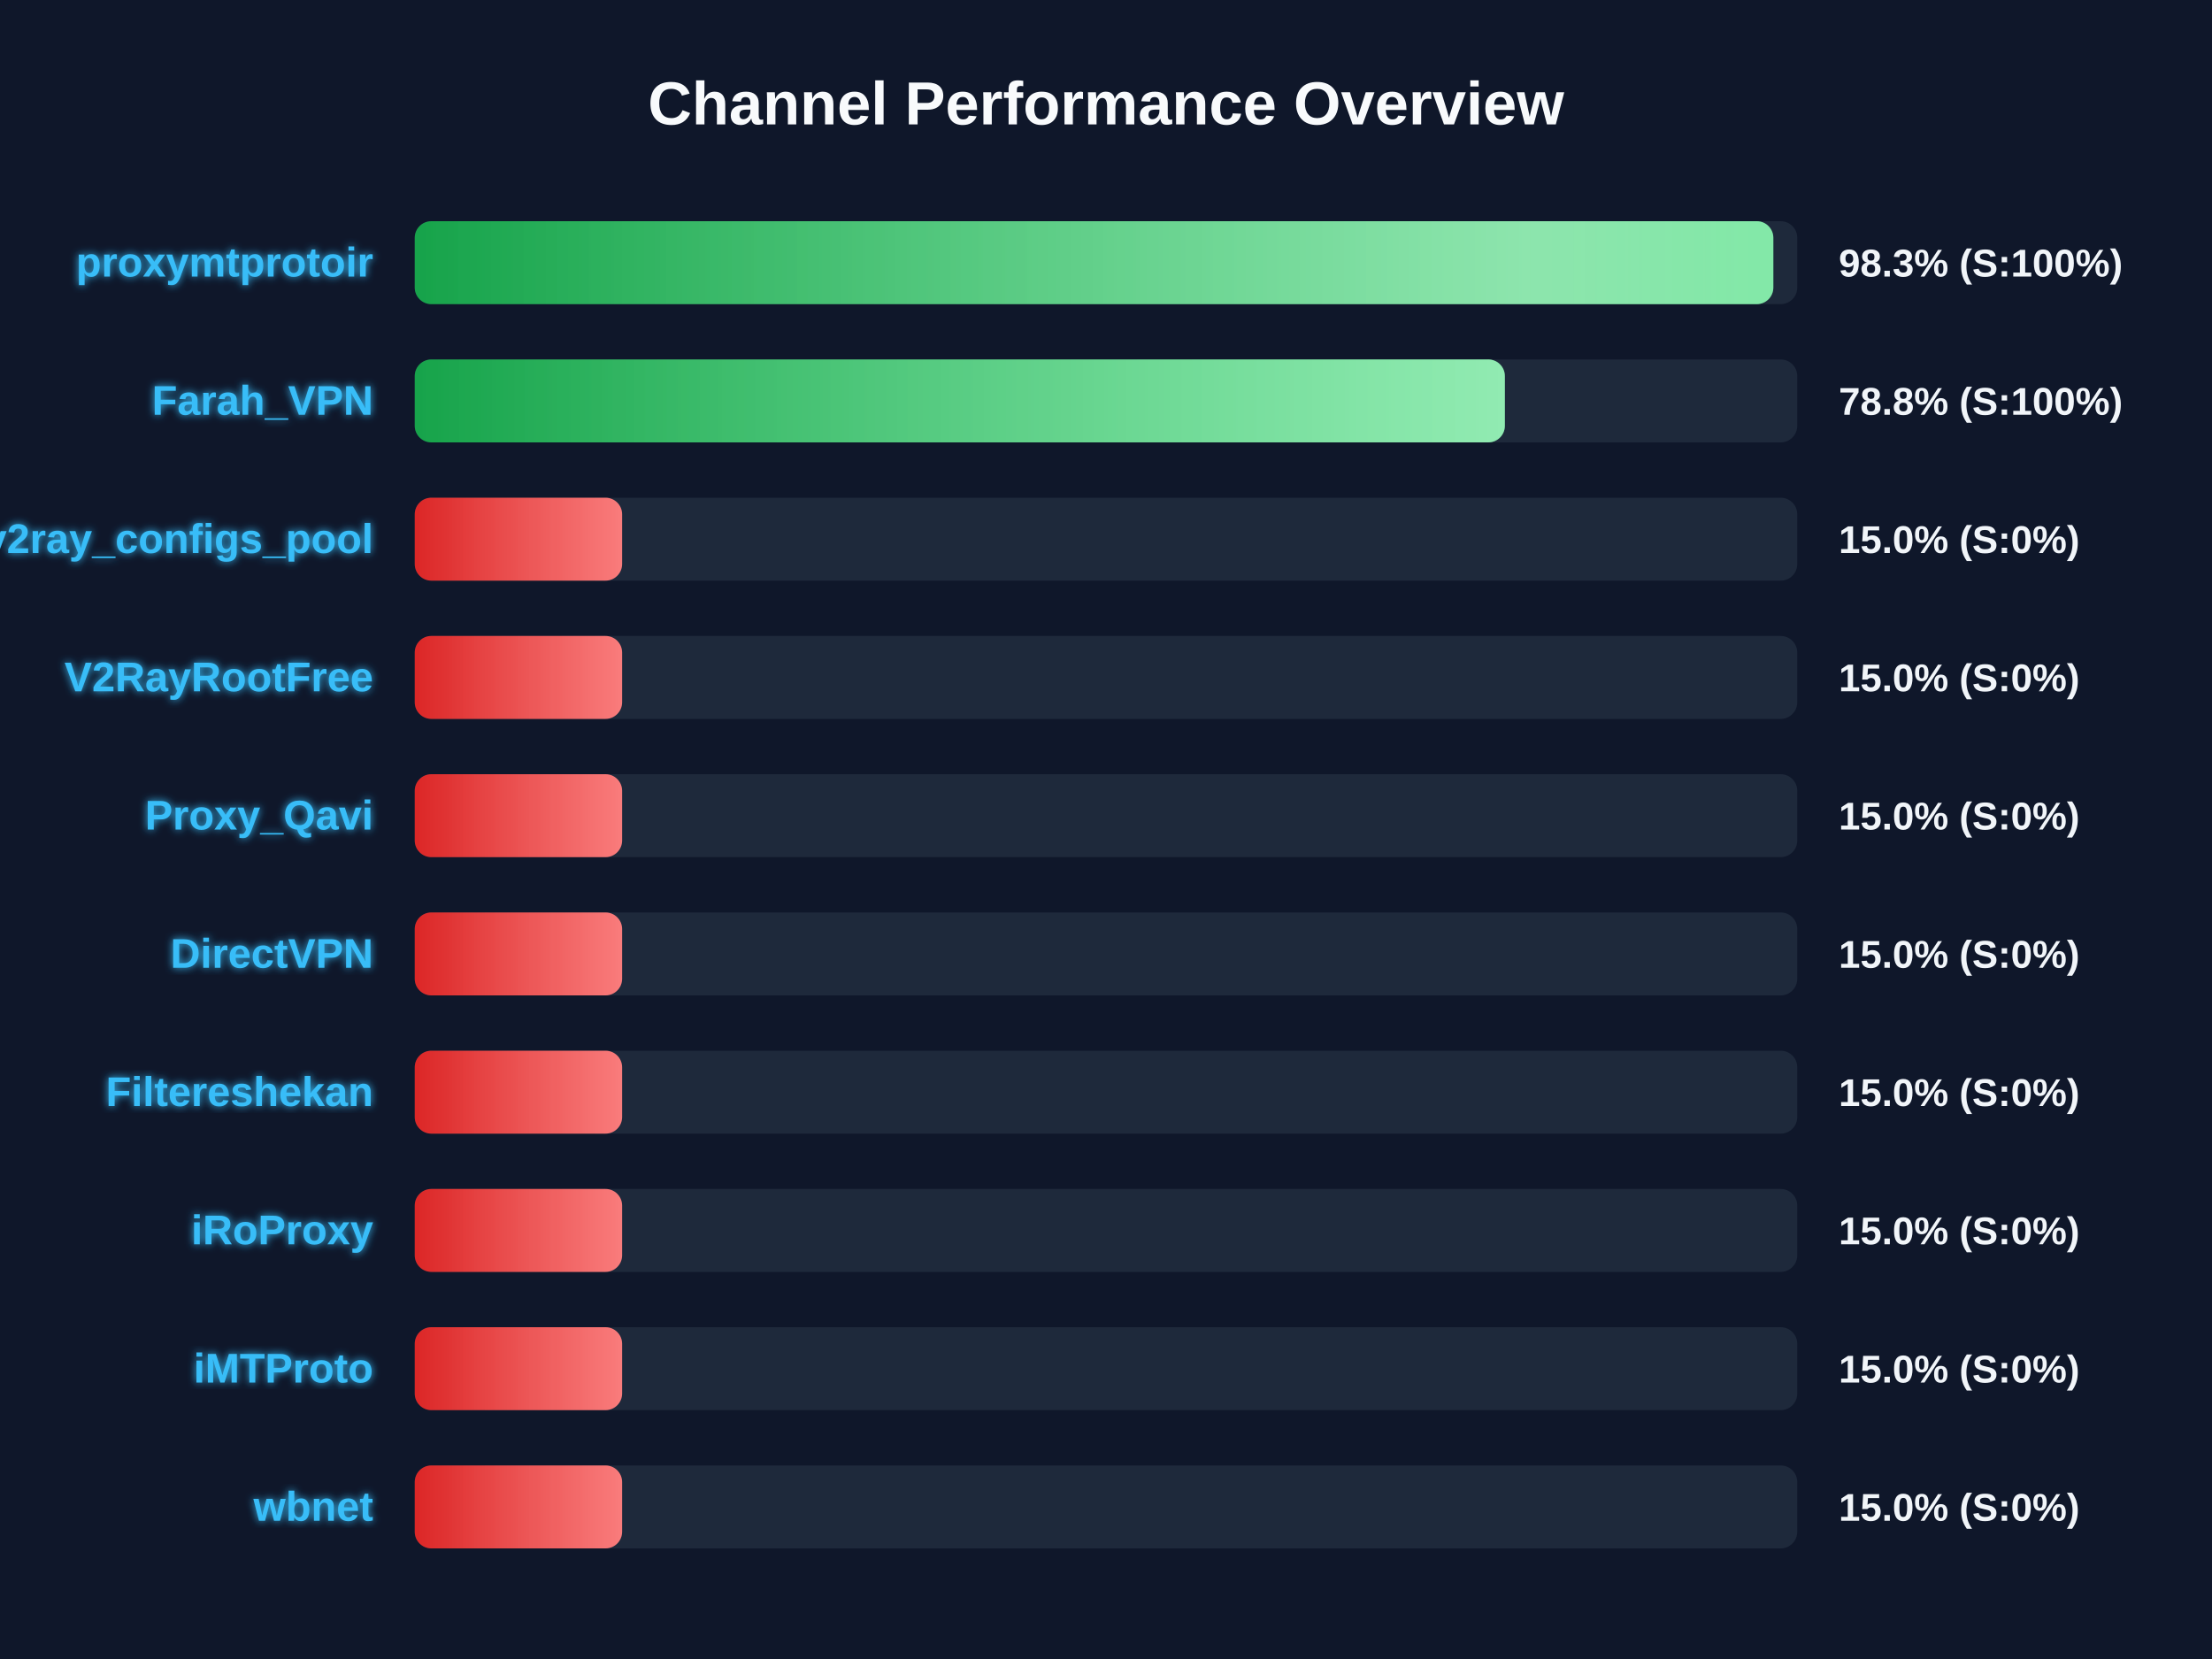
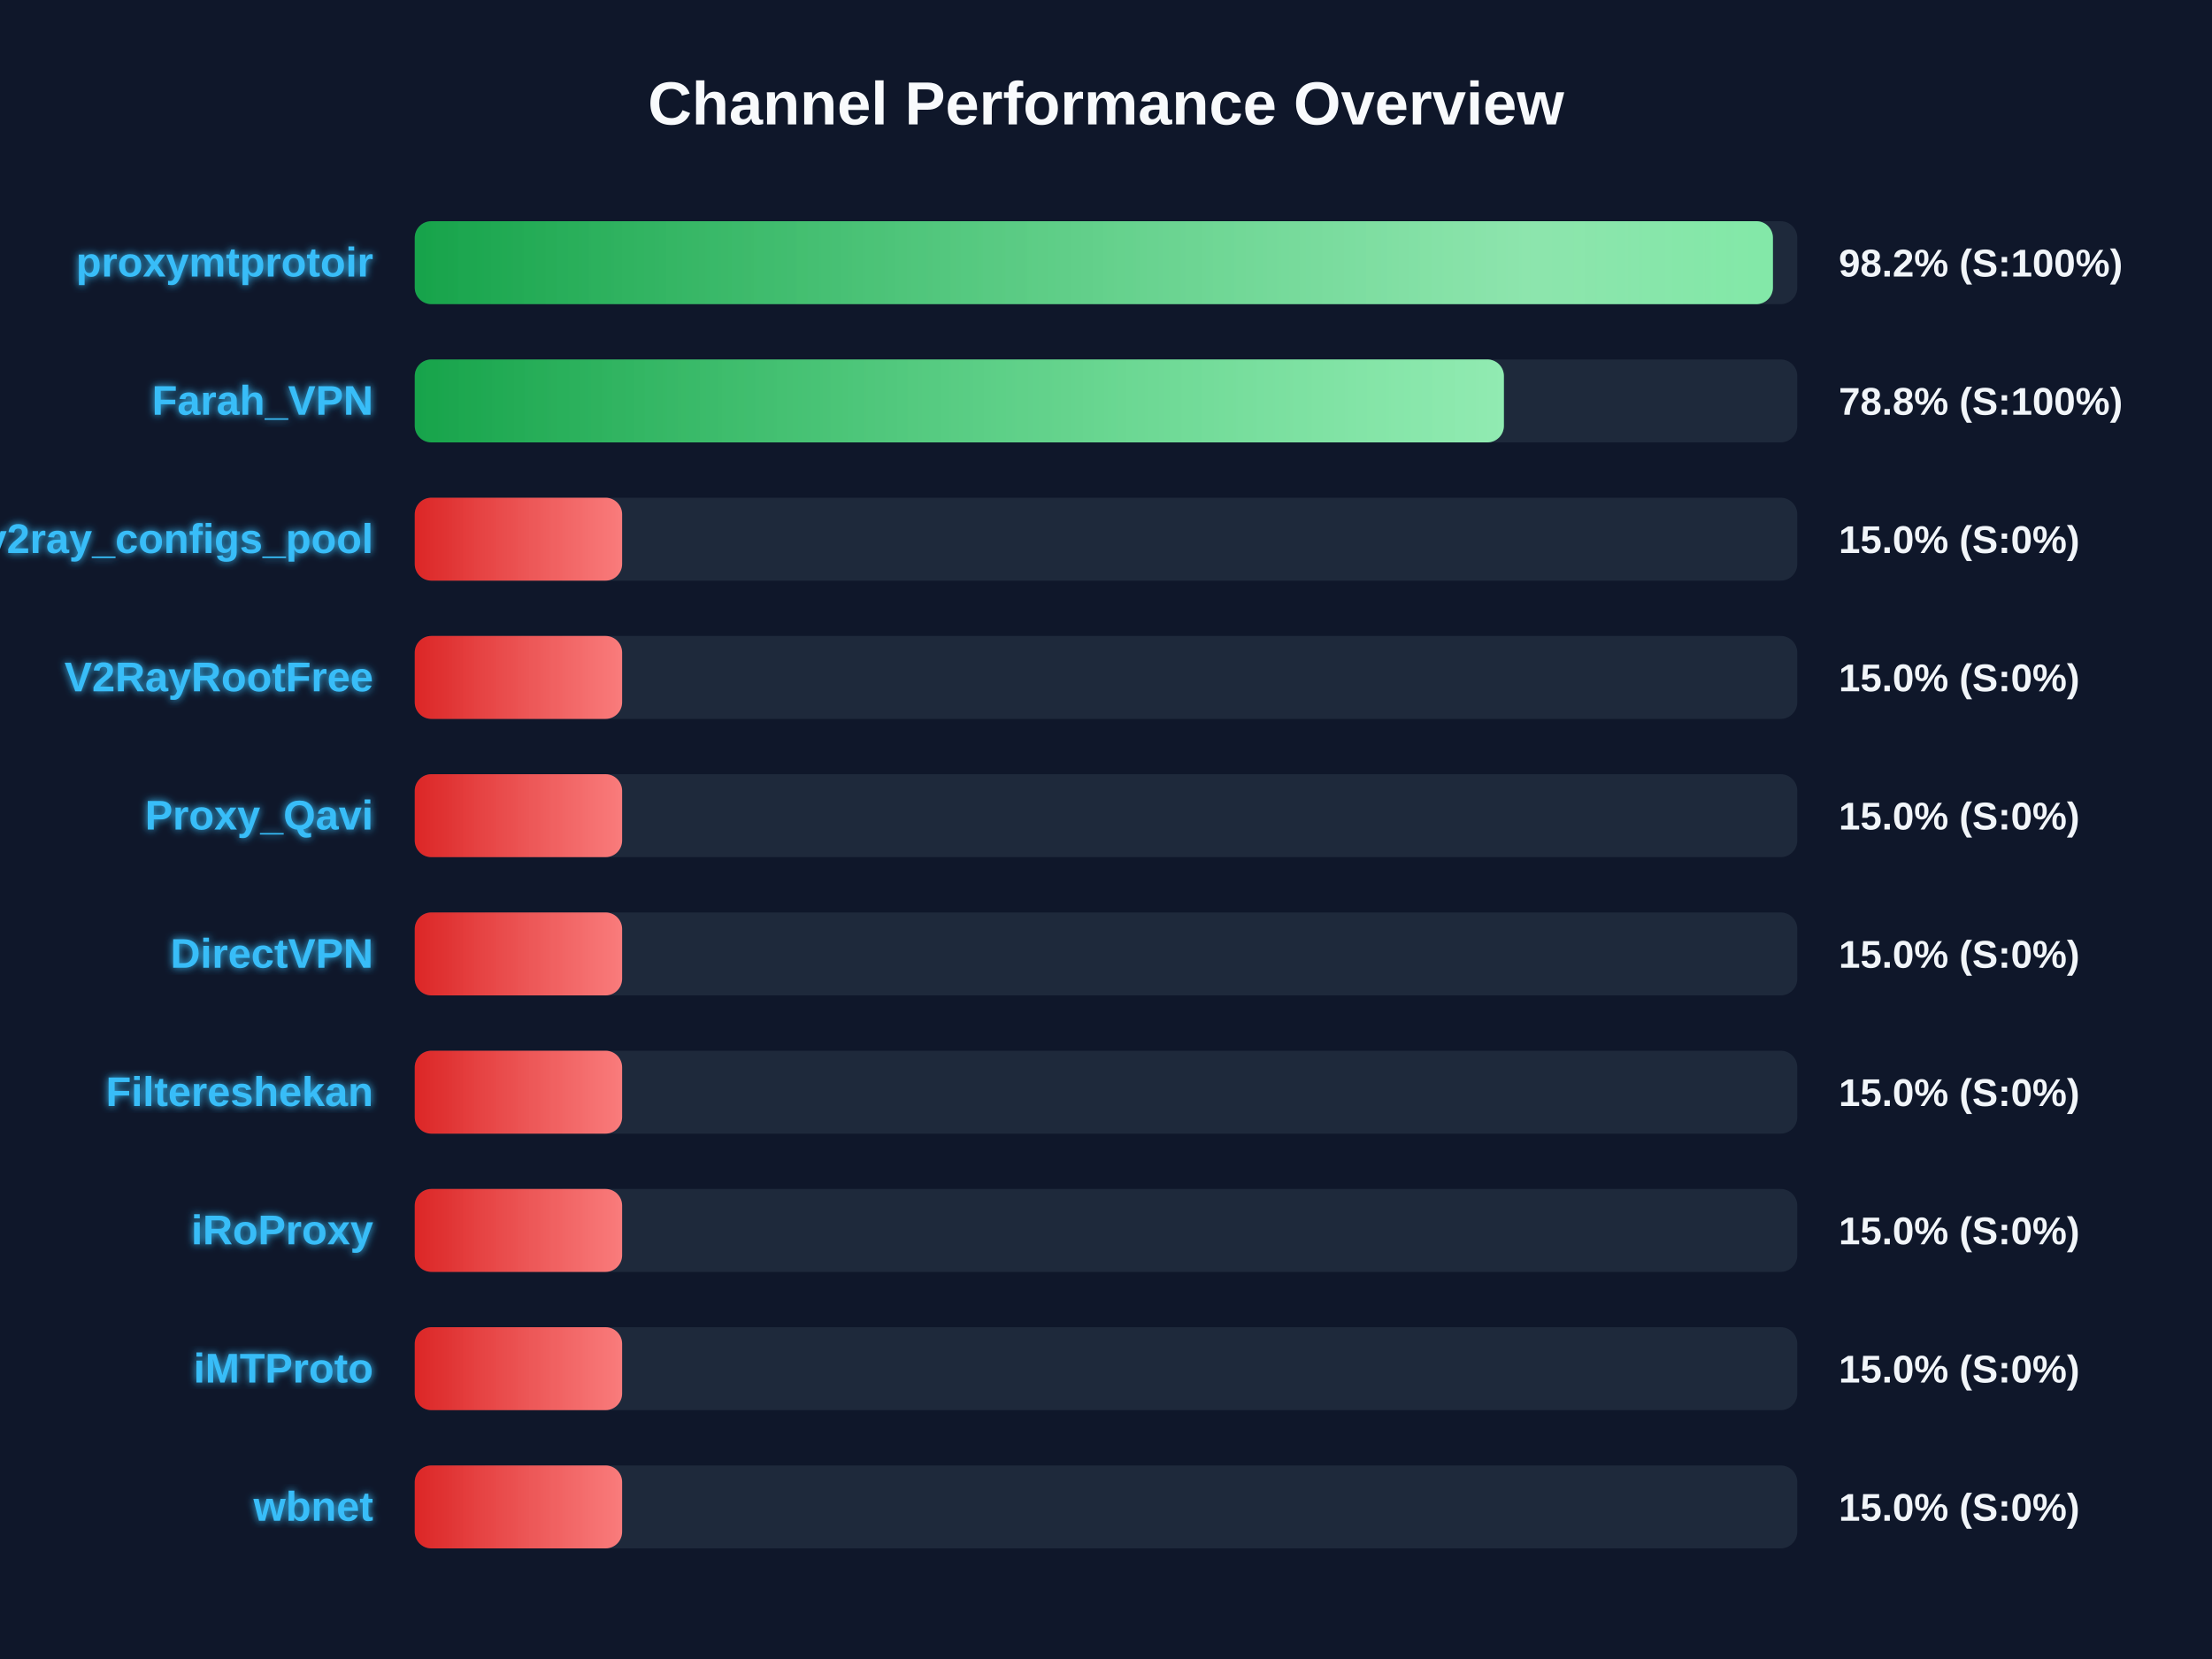
<svg xmlns="http://www.w3.org/2000/svg" width="800" height="600" version="1.1">
  <defs>
    <linearGradient id="grad-green" x1="0%" y1="0%" x2="100%" y2="0%">
      <stop offset="0%" stop-color="#16a34a" />
      <stop offset="100%" stop-color="#4ade80" />
    </linearGradient>
    <linearGradient id="grad-yellow" x1="0%" y1="0%" x2="100%" y2="0%">
      <stop offset="0%" stop-color="#ca8a04" />
      <stop offset="100%" stop-color="#fde047" />
    </linearGradient>
    <linearGradient id="grad-red" x1="0%" y1="0%" x2="100%" y2="0%">
      <stop offset="0%" stop-color="#dc2626" />
      <stop offset="100%" stop-color="#f87171" />
    </linearGradient>
    <linearGradient id="shimmer" x1="0%" y1="0%" x2="100%" y2="0%">
      <stop offset="0%" stop-color="rgba(255,255,255,0)" />
      <stop offset="50%" stop-color="rgba(255,255,255,0.4)" />
      <stop offset="100%" stop-color="rgba(255,255,255,0)" />
    </linearGradient>
    <filter id="glow" x="-20%" y="-20%" width="140%" height="140%">
      <feGaussianBlur stdDeviation="1.5" result="blur" />
      <feComposite in="SourceGraphic" in2="blur" operator="over" />
    </filter>
  </defs>
  <style>
        .bg-rect { fill: #0f172a; }
        .title { font: bold 22px 'Segoe UI', Arial, sans-serif; fill: #f8fafc; }
        .row { font: bold 15px 'Segoe UI', Arial, sans-serif; fill: #38bdf8; filter: url(#glow); }
        .score { font: bold 14px 'Segoe UI', Arial, sans-serif; fill: #f1f5f9; }
        @keyframes shimmer-anim {
            0% { transform: translateX(-100%); }
            100% { transform: translateX(200%); }
        }
        .shimmer-rect {
            animation: shimmer-anim 2.5s infinite linear;
        }
    </style>
  <rect width="100%" height="100%" class="bg-rect" />
  <text x="400" y="45" text-anchor="middle" class="title">Channel Performance Overview</text>
  <rect x="150" y="80" width="500" height="30" fill="#1e293b" rx="6" />
  <clipPath id="clip-0">
-     <rect x="150" y="80" width="491.35" height="30" rx="6" />
+     <rect x="150" y="80" width="491.2" height="30" rx="6" />
  </clipPath>
-   <rect x="150" y="80" width="491.35" height="30" fill="url(#grad-green)" rx="6" />
+   <rect x="150" y="80" width="491.2" height="30" fill="url(#grad-green)" rx="6" />
  <g clip-path="url(#clip-0)">
    <rect x="150" y="80" width="100%" height="30" fill="url(#shimmer)" class="shimmer-rect" />
  </g>
  <text x="135" y="100" text-anchor="end" class="row">proxymtprotoir</text>
-   <text x="665" y="100" text-anchor="start" class="score">98.3% (S:100%)</text>
+   <text x="665" y="100" text-anchor="start" class="score">98.2% (S:100%)</text>
  <rect x="150" y="130" width="500" height="30" fill="#1e293b" rx="6" />
  <clipPath id="clip-1">
-     <rect x="150" y="130" width="394.25" height="30" rx="6" />
+     <rect x="150" y="130" width="393.9" height="30" rx="6" />
  </clipPath>
-   <rect x="150" y="130" width="394.25" height="30" fill="url(#grad-green)" rx="6" />
+   <rect x="150" y="130" width="393.9" height="30" fill="url(#grad-green)" rx="6" />
  <g clip-path="url(#clip-1)">
    <rect x="150" y="130" width="100%" height="30" fill="url(#shimmer)" class="shimmer-rect" />
  </g>
  <text x="135" y="150" text-anchor="end" class="row">Farah_VPN</text>
  <text x="665" y="150" text-anchor="start" class="score">78.8% (S:100%)</text>
  <rect x="150" y="180" width="500" height="30" fill="#1e293b" rx="6" />
  <clipPath id="clip-2">
    <rect x="150" y="180" width="75.0" height="30" rx="6" />
  </clipPath>
  <rect x="150" y="180" width="75.0" height="30" fill="url(#grad-red)" rx="6" />
  <g clip-path="url(#clip-2)">
    <rect x="150" y="180" width="100%" height="30" fill="url(#shimmer)" class="shimmer-rect" />
  </g>
  <text x="135" y="200" text-anchor="end" class="row">v2ray_configs_pool</text>
  <text x="665" y="200" text-anchor="start" class="score">15.0% (S:0%)</text>
  <rect x="150" y="230" width="500" height="30" fill="#1e293b" rx="6" />
  <clipPath id="clip-3">
    <rect x="150" y="230" width="75.0" height="30" rx="6" />
  </clipPath>
  <rect x="150" y="230" width="75.0" height="30" fill="url(#grad-red)" rx="6" />
  <g clip-path="url(#clip-3)">
    <rect x="150" y="230" width="100%" height="30" fill="url(#shimmer)" class="shimmer-rect" />
  </g>
  <text x="135" y="250" text-anchor="end" class="row">V2RayRootFree</text>
  <text x="665" y="250" text-anchor="start" class="score">15.0% (S:0%)</text>
  <rect x="150" y="280" width="500" height="30" fill="#1e293b" rx="6" />
  <clipPath id="clip-4">
    <rect x="150" y="280" width="75.0" height="30" rx="6" />
  </clipPath>
  <rect x="150" y="280" width="75.0" height="30" fill="url(#grad-red)" rx="6" />
  <g clip-path="url(#clip-4)">
    <rect x="150" y="280" width="100%" height="30" fill="url(#shimmer)" class="shimmer-rect" />
  </g>
  <text x="135" y="300" text-anchor="end" class="row">Proxy_Qavi</text>
  <text x="665" y="300" text-anchor="start" class="score">15.0% (S:0%)</text>
  <rect x="150" y="330" width="500" height="30" fill="#1e293b" rx="6" />
  <clipPath id="clip-5">
    <rect x="150" y="330" width="75.0" height="30" rx="6" />
  </clipPath>
  <rect x="150" y="330" width="75.0" height="30" fill="url(#grad-red)" rx="6" />
  <g clip-path="url(#clip-5)">
    <rect x="150" y="330" width="100%" height="30" fill="url(#shimmer)" class="shimmer-rect" />
  </g>
  <text x="135" y="350" text-anchor="end" class="row">DirectVPN</text>
  <text x="665" y="350" text-anchor="start" class="score">15.0% (S:0%)</text>
  <rect x="150" y="380" width="500" height="30" fill="#1e293b" rx="6" />
  <clipPath id="clip-6">
    <rect x="150" y="380" width="75.0" height="30" rx="6" />
  </clipPath>
  <rect x="150" y="380" width="75.0" height="30" fill="url(#grad-red)" rx="6" />
  <g clip-path="url(#clip-6)">
    <rect x="150" y="380" width="100%" height="30" fill="url(#shimmer)" class="shimmer-rect" />
  </g>
  <text x="135" y="400" text-anchor="end" class="row">Filtereshekan</text>
  <text x="665" y="400" text-anchor="start" class="score">15.0% (S:0%)</text>
  <rect x="150" y="430" width="500" height="30" fill="#1e293b" rx="6" />
  <clipPath id="clip-7">
    <rect x="150" y="430" width="75.0" height="30" rx="6" />
  </clipPath>
  <rect x="150" y="430" width="75.0" height="30" fill="url(#grad-red)" rx="6" />
  <g clip-path="url(#clip-7)">
    <rect x="150" y="430" width="100%" height="30" fill="url(#shimmer)" class="shimmer-rect" />
  </g>
  <text x="135" y="450" text-anchor="end" class="row">iRoProxy</text>
  <text x="665" y="450" text-anchor="start" class="score">15.0% (S:0%)</text>
  <rect x="150" y="480" width="500" height="30" fill="#1e293b" rx="6" />
  <clipPath id="clip-8">
    <rect x="150" y="480" width="75.0" height="30" rx="6" />
  </clipPath>
  <rect x="150" y="480" width="75.0" height="30" fill="url(#grad-red)" rx="6" />
  <g clip-path="url(#clip-8)">
    <rect x="150" y="480" width="100%" height="30" fill="url(#shimmer)" class="shimmer-rect" />
  </g>
  <text x="135" y="500" text-anchor="end" class="row">iMTProto</text>
  <text x="665" y="500" text-anchor="start" class="score">15.0% (S:0%)</text>
  <rect x="150" y="530" width="500" height="30" fill="#1e293b" rx="6" />
  <clipPath id="clip-9">
    <rect x="150" y="530" width="75.0" height="30" rx="6" />
  </clipPath>
  <rect x="150" y="530" width="75.0" height="30" fill="url(#grad-red)" rx="6" />
  <g clip-path="url(#clip-9)">
    <rect x="150" y="530" width="100%" height="30" fill="url(#shimmer)" class="shimmer-rect" />
  </g>
  <text x="135" y="550" text-anchor="end" class="row">wbnet</text>
  <text x="665" y="550" text-anchor="start" class="score">15.0% (S:0%)</text>
</svg>
